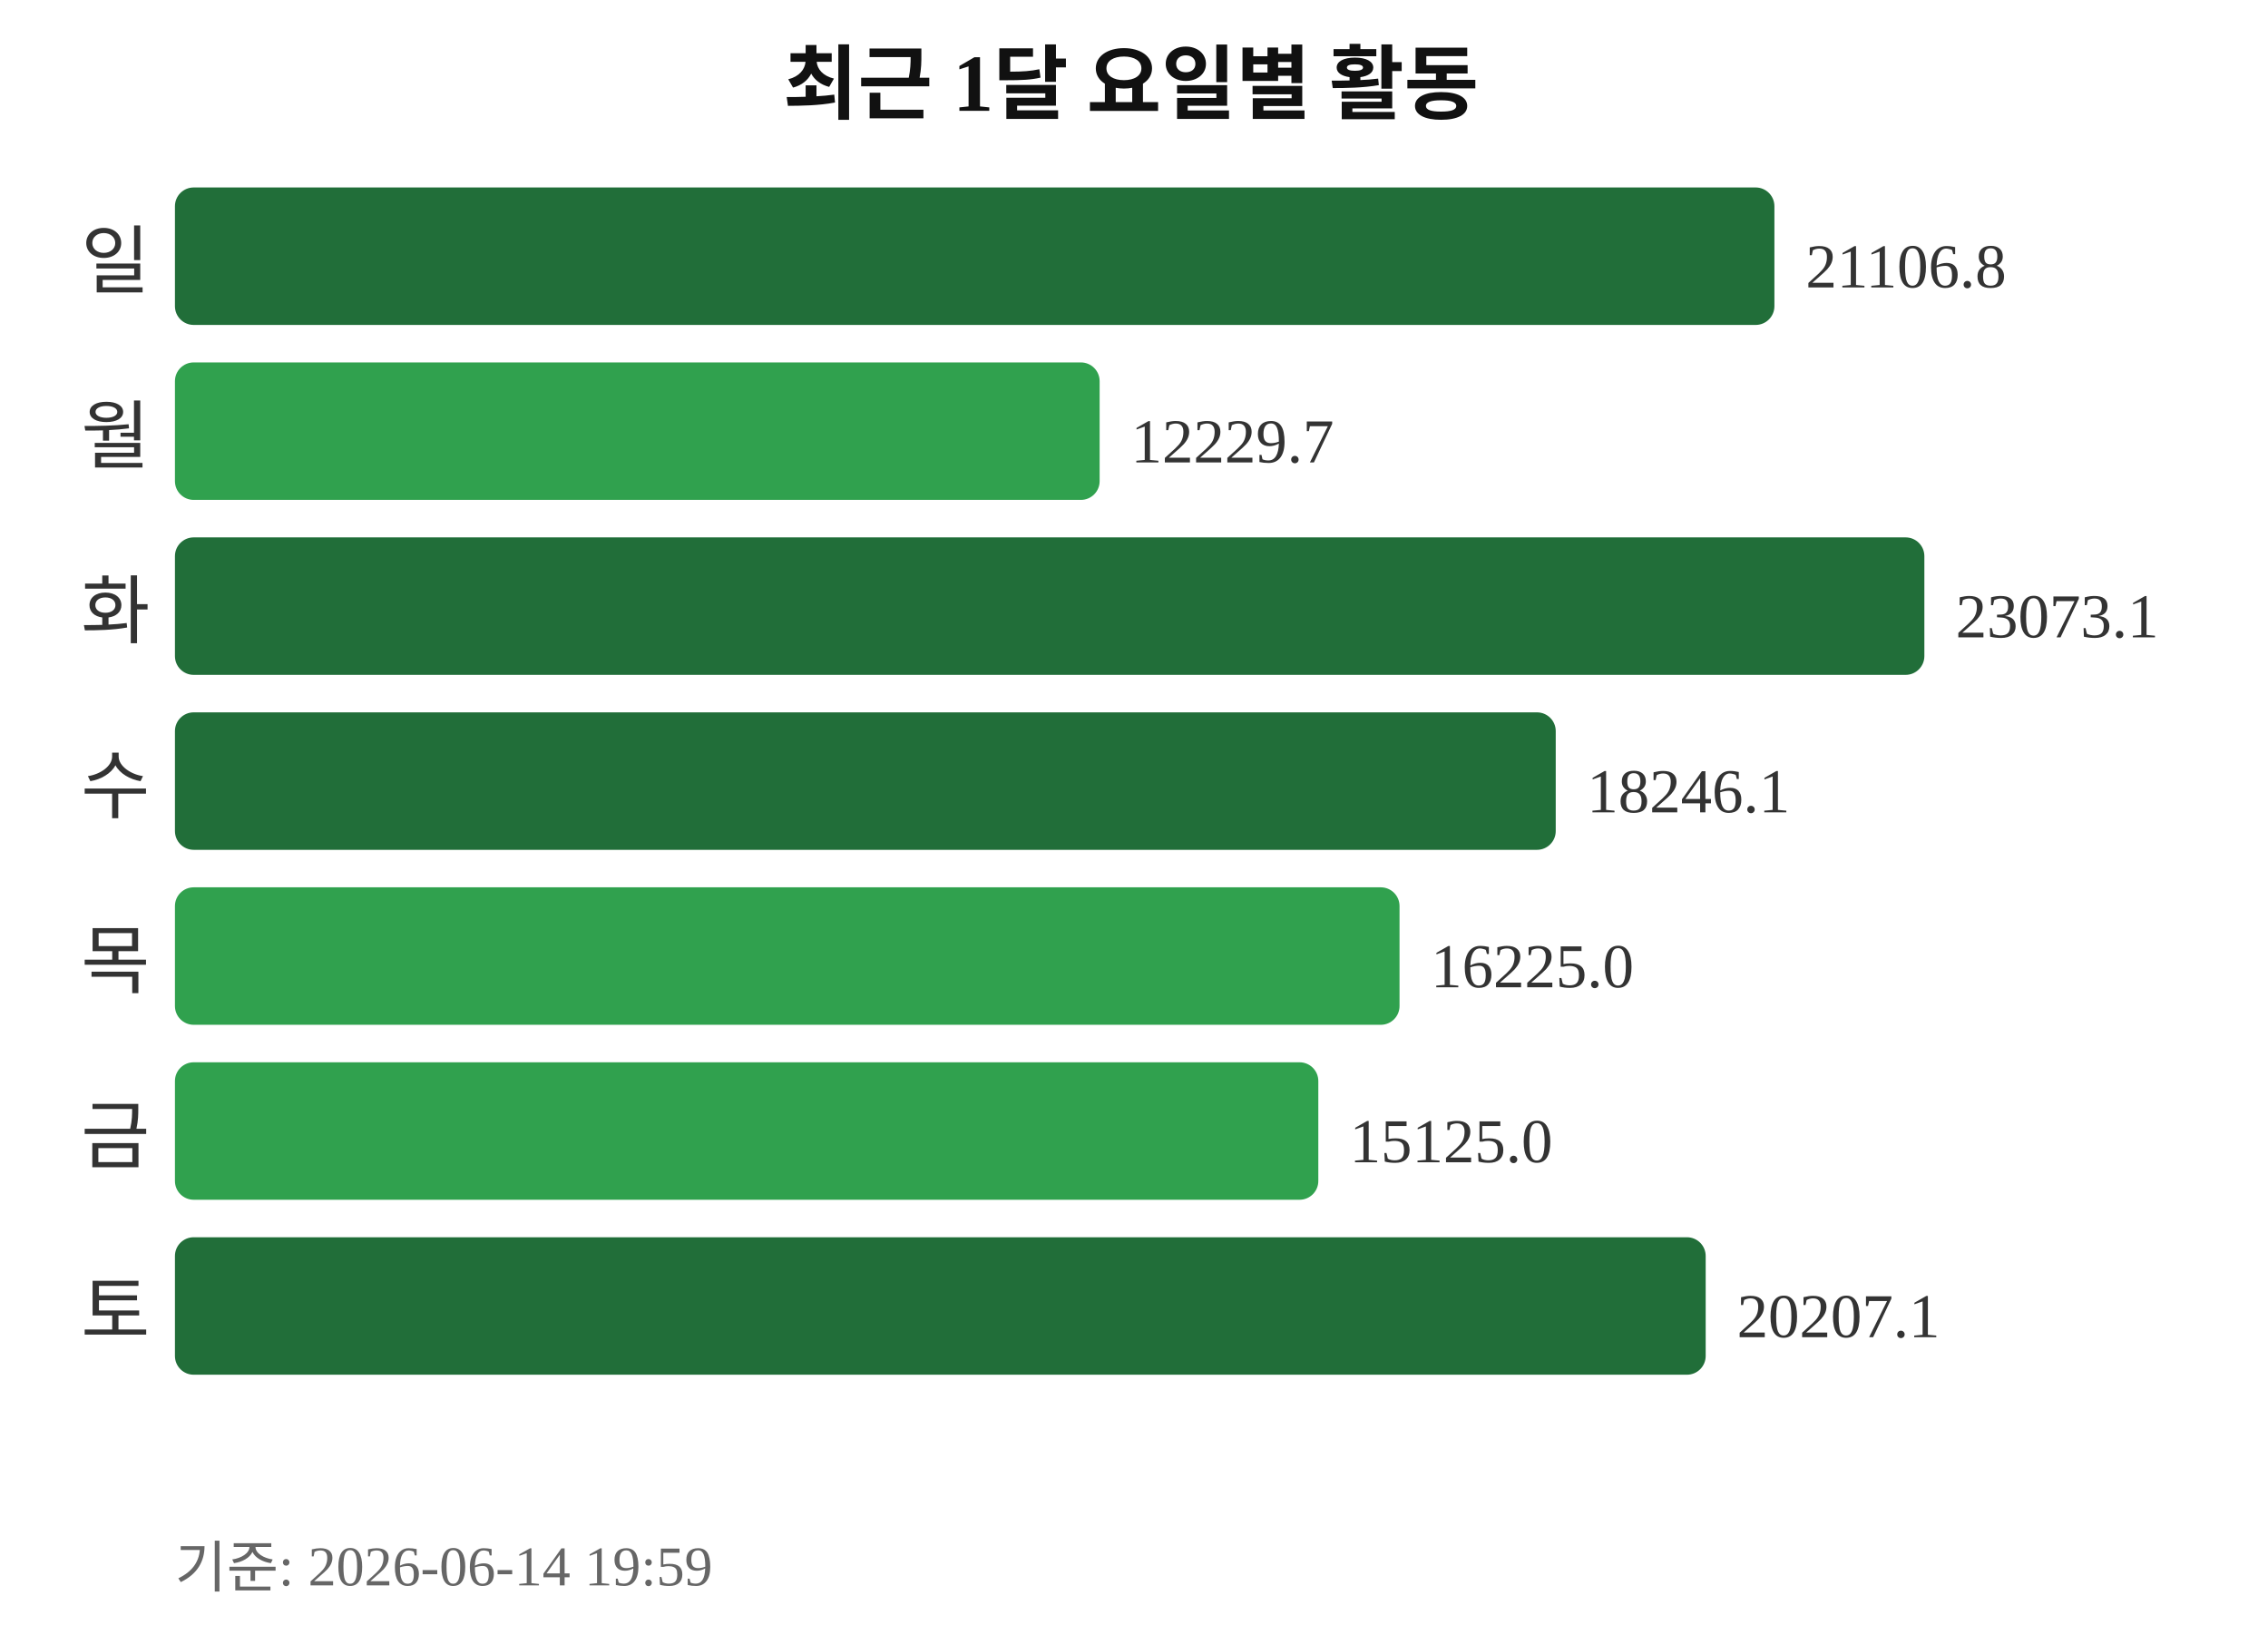
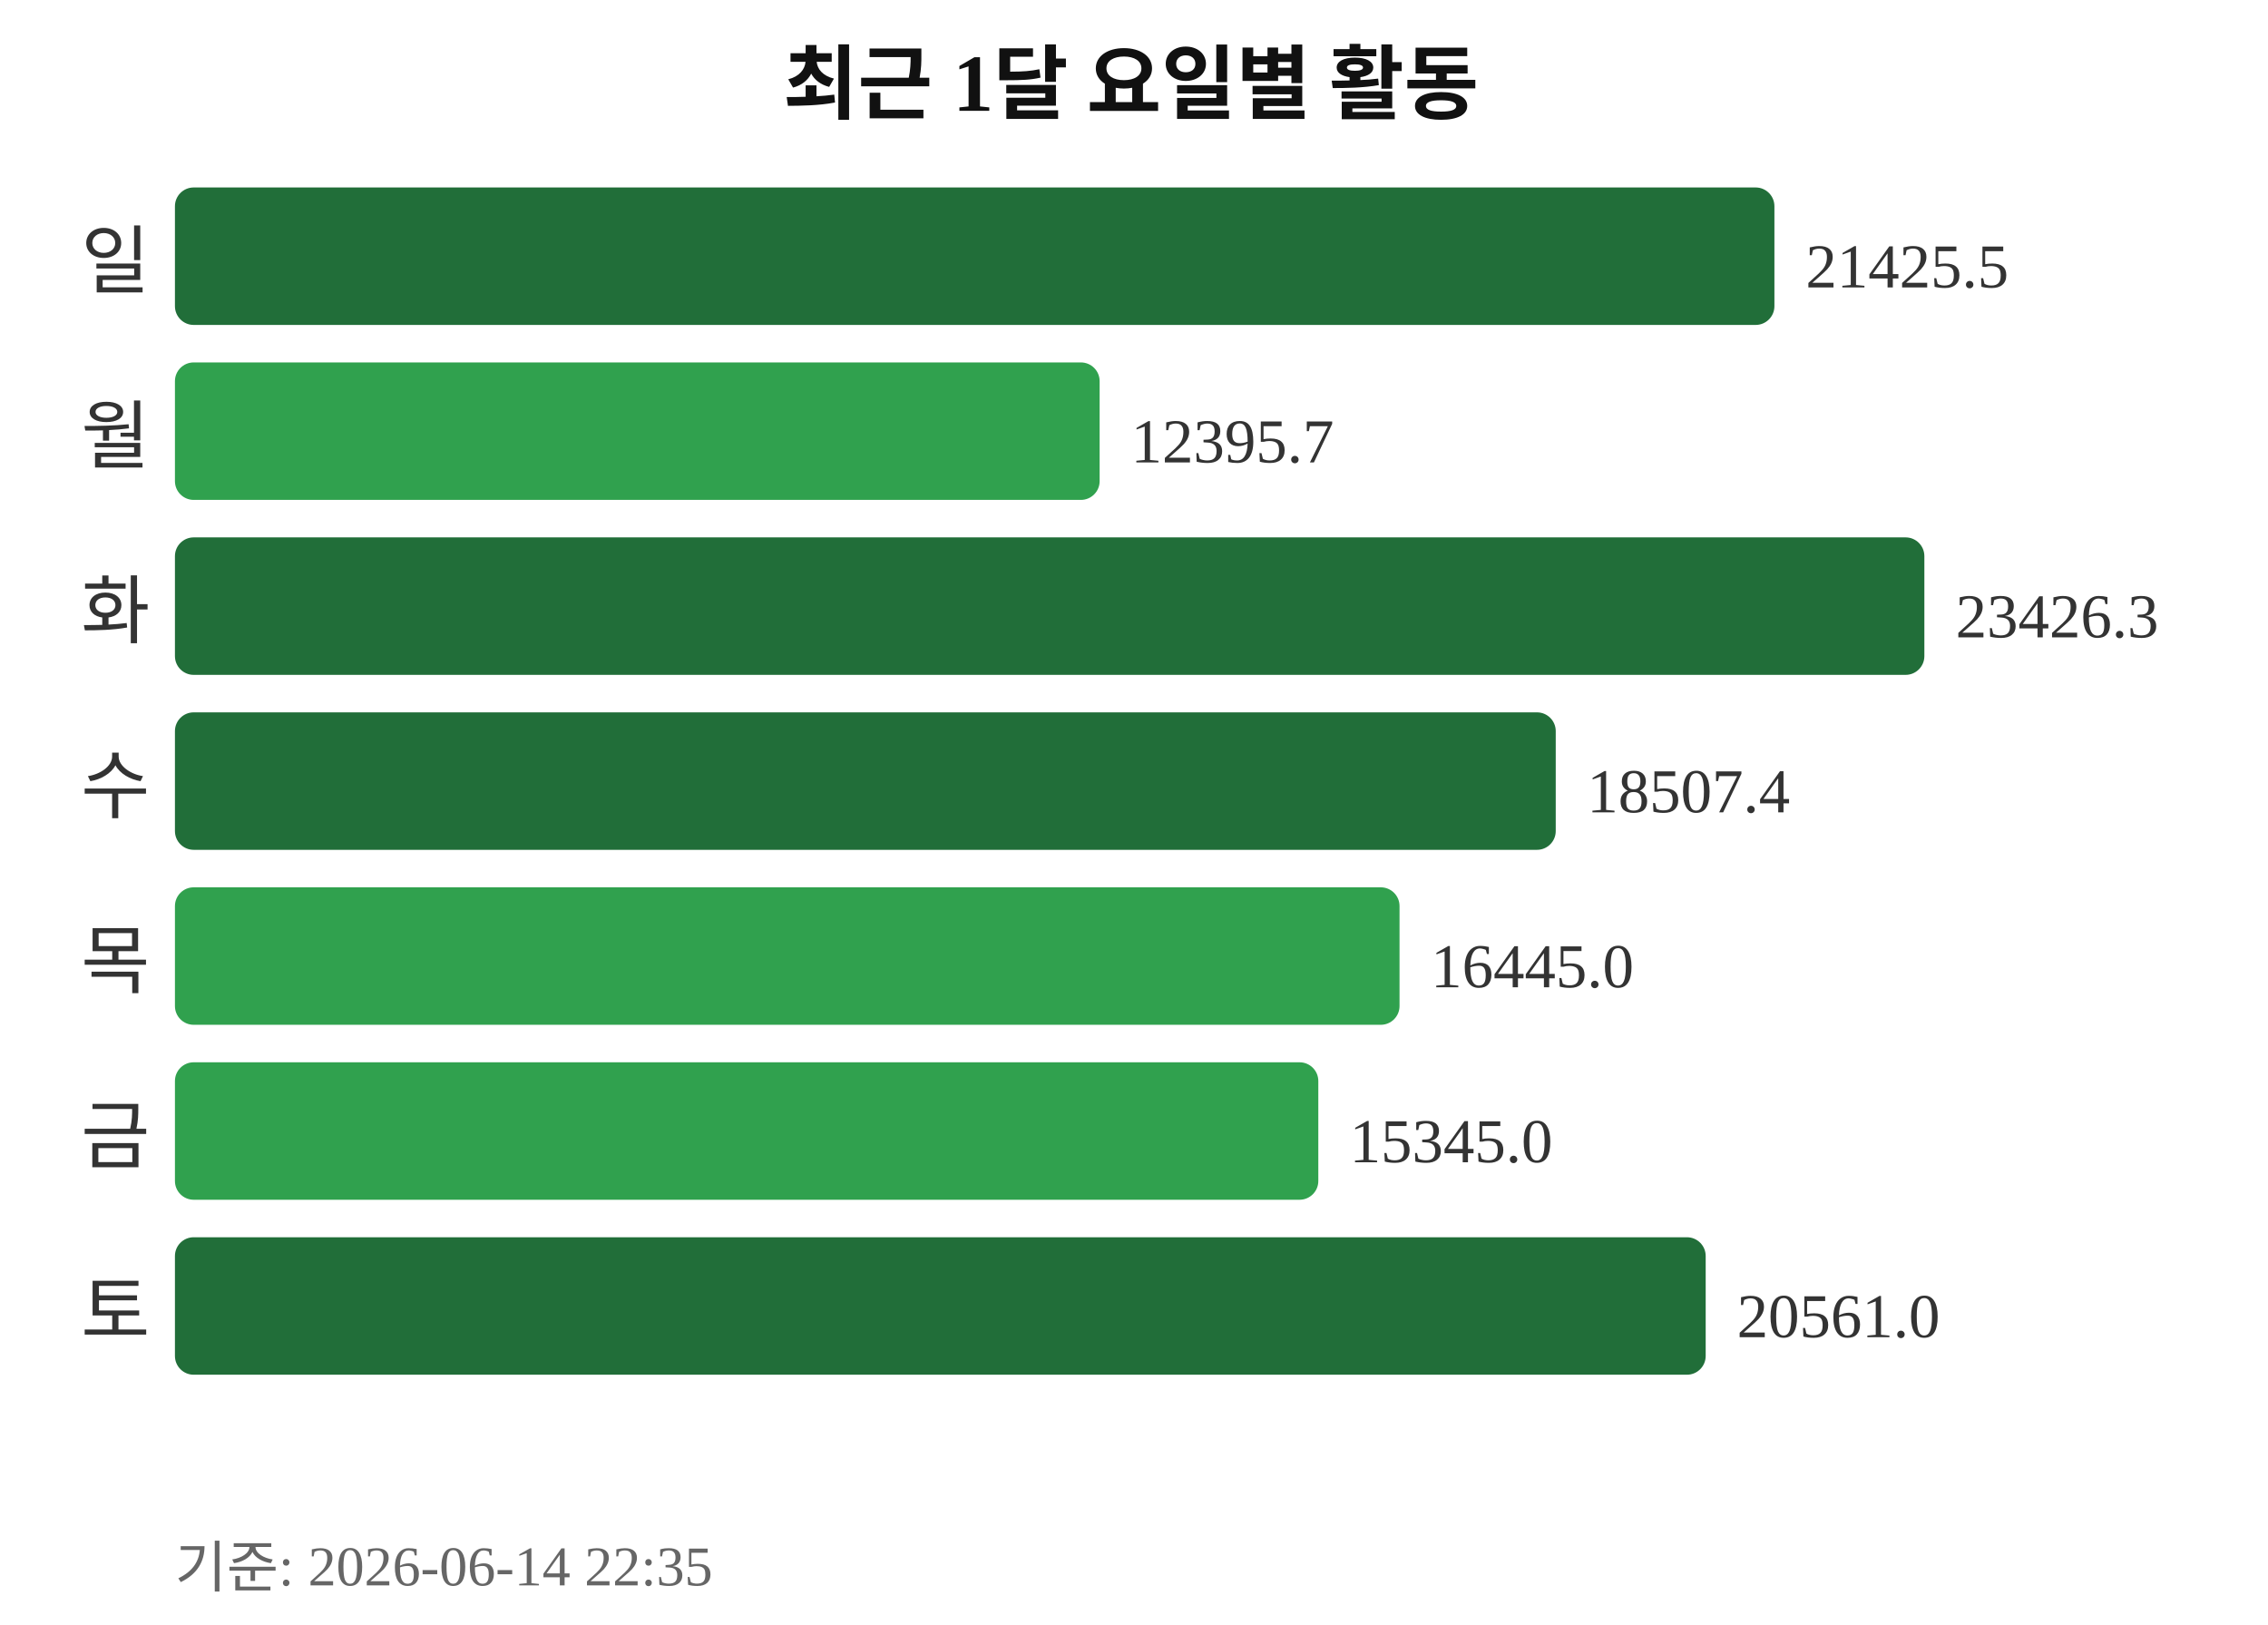
<svg xmlns="http://www.w3.org/2000/svg" width="363" height="260">
  <text x="181" y="18" text-anchor="middle" font-size="13" font-weight="bold" fill="#111111">최근 1달 요일별 활동</text>
  <text x="24" y="46" text-anchor="end" font-size="12" fill="#333333">일</text>
  <rect x="28" y="30" width="256" height="22" rx="3" fill="#216e39" />
-   <text x="289" y="46" font-size="10" fill="#333333">21106.8</text>
+   <text x="289" y="46" font-size="10" fill="#333333">21425.5</text>
  <text x="24" y="74" text-anchor="end" font-size="12" fill="#333333">월</text>
  <rect x="28" y="58" width="148" height="22" rx="3" fill="#30a14e" />
-   <text x="181" y="74" font-size="10" fill="#333333">12229.7</text>
+   <text x="181" y="74" font-size="10" fill="#333333">12395.7</text>
  <text x="24" y="102" text-anchor="end" font-size="12" fill="#333333">화</text>
  <rect x="28" y="86" width="280" height="22" rx="3" fill="#216e39" />
-   <text x="313" y="102" font-size="10" fill="#333333">23073.1</text>
+   <text x="313" y="102" font-size="10" fill="#333333">23426.3</text>
  <text x="24" y="130" text-anchor="end" font-size="12" fill="#333333">수</text>
  <rect x="28" y="114" width="221" height="22" rx="3" fill="#216e39" />
-   <text x="254" y="130" font-size="10" fill="#333333">18246.1</text>
+   <text x="254" y="130" font-size="10" fill="#333333">18507.4</text>
  <text x="24" y="158" text-anchor="end" font-size="12" fill="#333333">목</text>
  <rect x="28" y="142" width="196" height="22" rx="3" fill="#30a14e" />
-   <text x="229" y="158" font-size="10" fill="#333333">16225.0</text>
+   <text x="229" y="158" font-size="10" fill="#333333">16445.0</text>
  <text x="24" y="186" text-anchor="end" font-size="12" fill="#333333">금</text>
  <rect x="28" y="170" width="183" height="22" rx="3" fill="#30a14e" />
-   <text x="216" y="186" font-size="10" fill="#333333">15125.0</text>
+   <text x="216" y="186" font-size="10" fill="#333333">15345.0</text>
  <text x="24" y="214" text-anchor="end" font-size="12" fill="#333333">토</text>
  <rect x="28" y="198" width="245" height="22" rx="3" fill="#216e39" />
-   <text x="278" y="214" font-size="10" fill="#333333">20207.1</text>
-   <text x="28" y="254" font-size="9" fill="#666666">기준: 2026-06-14 19:59</text>
+   <text x="278" y="214" font-size="10" fill="#333333">20561.0</text>
+   <text x="28" y="254" font-size="9" fill="#666666">기준: 2026-06-14 22:35</text>
</svg>
